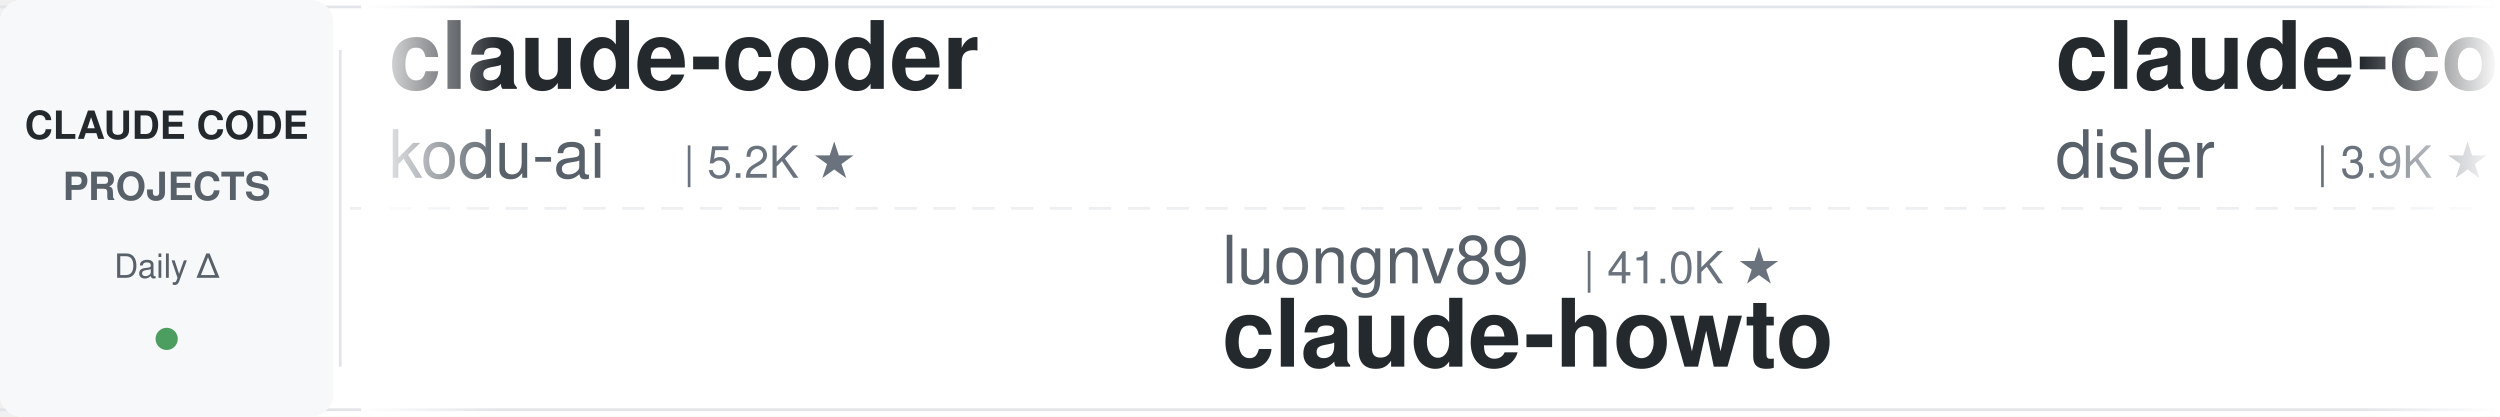
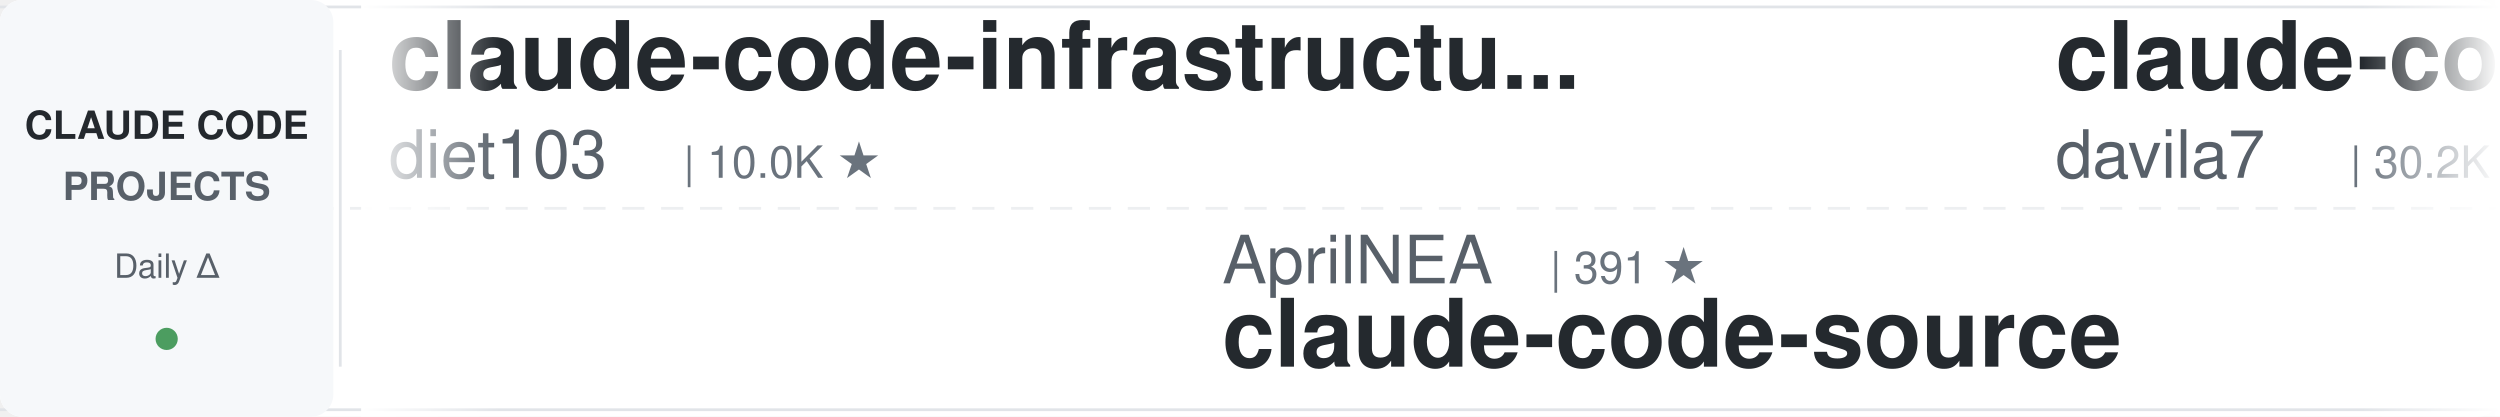
<svg xmlns="http://www.w3.org/2000/svg" width="900" height="150">
  <defs>
    <linearGradient id="leftFade" x1="0%" y1="0%" x2="100%" y2="0%">
      <stop offset="0%" style="stop-color:#ffffff;stop-opacity:1" />
      <stop offset="100%" style="stop-color:#ffffff;stop-opacity:0" />
    </linearGradient>
    <linearGradient id="rightFade" x1="0%" y1="0%" x2="100%" y2="0%">
      <stop offset="0%" style="stop-color:#ffffff;stop-opacity:0" />
      <stop offset="100%" style="stop-color:#ffffff;stop-opacity:1" />
    </linearGradient>
  </defs>
  <rect width="900" height="150" fill="#ffffff" rx="8" />
  <rect x="0" y="2" width="900" height="1" fill="#e1e4e8" />
  <rect x="0" y="147" width="900" height="1" fill="#e1e4e8" />
  <line x1="0" y1="75" x2="900" y2="75" stroke="#e1e4e8" stroke-width="1" stroke-dasharray="8 6" opacity="0.6" />
  <rect x="0" y="0" width="120" height="150" fill="#f6f8fa" rx="8" />
  <text x="60" y="50" font-family="-apple-system, BlinkMacSystemFont, 'Segoe UI', Helvetica, Arial, sans-serif" font-size="14" font-weight="600" fill="#24292e" text-anchor="middle">CLAUDE CODE</text>
  <text x="60" y="72" font-family="-apple-system, BlinkMacSystemFont, 'Segoe UI', Helvetica, Arial, sans-serif" font-size="14" font-weight="600" fill="#586069" text-anchor="middle">PROJECTS</text>
  <text x="60" y="100" font-family="-apple-system, BlinkMacSystemFont, 'Segoe UI', Helvetica, Arial, sans-serif" font-size="12" font-weight="500" fill="#586069" text-anchor="middle">Daily Δ</text>
  <circle cx="60" cy="122" r="4" fill="#22863a" opacity="0.8" />
  <rect x="122" y="18" width="1" height="114" fill="#e1e4e8" />
  <clipPath id="tickerClip">
    <rect x="130" y="0" width="770" height="150" />
  </clipPath>
  <g clip-path="url(#tickerClip)">
    <g id="tickerItems">
      <animateTransform attributeName="transform" attributeType="XML" type="translate" from="0 0" to="-3000 0" dur="54s" repeatCount="indefinite" />
      <g transform="translate(0, 0)">
-         <text x="140" y="32" font-family="-apple-system, BlinkMacSystemFont, 'Segoe UI', Helvetica, Arial, sans-serif" font-size="34" font-weight="600" fill="#24292e">claude-coder</text>
-         <text x="140" y="64" font-family="-apple-system, BlinkMacSystemFont, 'Segoe UI', Helvetica, Arial, sans-serif" font-size="24" font-weight="400" fill="#586069">kodu-ai</text>
-         <text x="246" y="64" font-family="-apple-system, BlinkMacSystemFont, 'Segoe UI', Helvetica, Arial, sans-serif" font-size="16" font-weight="500" fill="#6a737d">| 5.2K ★</text>
+         <text x="140" y="32" font-family="-apple-system, BlinkMacSystemFont, 'Segoe UI', Helvetica, Arial, sans-serif" font-size="34" font-weight="600" fill="#24292e">claude-code-infrastructu...</text>
+         <text x="140" y="64" font-family="-apple-system, BlinkMacSystemFont, 'Segoe UI', Helvetica, Arial, sans-serif" font-size="24" font-weight="400" fill="#586069">diet103</text>
+         <text x="246" y="64" font-family="-apple-system, BlinkMacSystemFont, 'Segoe UI', Helvetica, Arial, sans-serif" font-size="16" font-weight="500" fill="#6a737d">| 10.0K ★</text>
      </g>
      <g transform="translate(300, 0)">
-         <text x="140" y="102" font-family="-apple-system, BlinkMacSystemFont, 'Segoe UI', Helvetica, Arial, sans-serif" font-size="24" font-weight="400" fill="#586069">luongnv89</text>
-         <text x="270" y="102" font-family="-apple-system, BlinkMacSystemFont, 'Segoe UI', Helvetica, Arial, sans-serif" font-size="16" font-weight="500" fill="#6a737d">| 41.0K ★</text>
-         <text x="140" y="132" font-family="-apple-system, BlinkMacSystemFont, 'Segoe UI', Helvetica, Arial, sans-serif" font-size="34" font-weight="600" fill="#24292e">claude-howto</text>
+         <text x="140" y="102" font-family="-apple-system, BlinkMacSystemFont, 'Segoe UI', Helvetica, Arial, sans-serif" font-size="24" font-weight="400" fill="#586069">AprilNEA</text>
+         <text x="258" y="102" font-family="-apple-system, BlinkMacSystemFont, 'Segoe UI', Helvetica, Arial, sans-serif" font-size="16" font-weight="500" fill="#6a737d">| 391 ★</text>
+         <text x="140" y="132" font-family="-apple-system, BlinkMacSystemFont, 'Segoe UI', Helvetica, Arial, sans-serif" font-size="34" font-weight="600" fill="#24292e">claude-code-source</text>
      </g>
      <g transform="translate(600, 0)">
-         <text x="140" y="32" font-family="-apple-system, BlinkMacSystemFont, 'Segoe UI', Helvetica, Arial, sans-serif" font-size="34" font-weight="600" fill="#24292e">claude-code-hooks-master...</text>
-         <text x="140" y="64" font-family="-apple-system, BlinkMacSystemFont, 'Segoe UI', Helvetica, Arial, sans-serif" font-size="24" font-weight="400" fill="#586069">disler</text>
-         <text x="234" y="64" font-family="-apple-system, BlinkMacSystemFont, 'Segoe UI', Helvetica, Arial, sans-serif" font-size="16" font-weight="500" fill="#6a737d">| 3.9K ★</text>
+         <text x="140" y="32" font-family="-apple-system, BlinkMacSystemFont, 'Segoe UI', Helvetica, Arial, sans-serif" font-size="34" font-weight="600" fill="#24292e">claude-code-templates</text>
+         <text x="140" y="64" font-family="-apple-system, BlinkMacSystemFont, 'Segoe UI', Helvetica, Arial, sans-serif" font-size="24" font-weight="400" fill="#586069">davila7</text>
+         <text x="246" y="64" font-family="-apple-system, BlinkMacSystemFont, 'Segoe UI', Helvetica, Arial, sans-serif" font-size="16" font-weight="500" fill="#6a737d">| 30.2K ★</text>
      </g>
      <g transform="translate(900, 0)">
        <text x="140" y="102" font-family="-apple-system, BlinkMacSystemFont, 'Segoe UI', Helvetica, Arial, sans-serif" font-size="24" font-weight="400" fill="#586069">JrCx7scC</text>
        <text x="258" y="102" font-family="-apple-system, BlinkMacSystemFont, 'Segoe UI', Helvetica, Arial, sans-serif" font-size="16" font-weight="500" fill="#6a737d">| 373 ★</text>
        <text x="140" y="132" font-family="-apple-system, BlinkMacSystemFont, 'Segoe UI', Helvetica, Arial, sans-serif" font-size="34" font-weight="600" fill="#24292e">claude-code-source</text>
      </g>
      <g transform="translate(1200, 0)">
-         <text x="140" y="32" font-family="-apple-system, BlinkMacSystemFont, 'Segoe UI', Helvetica, Arial, sans-serif" font-size="34" font-weight="600" fill="#24292e">free-claude-code</text>
-         <text x="140" y="64" font-family="-apple-system, BlinkMacSystemFont, 'Segoe UI', Helvetica, Arial, sans-serif" font-size="24" font-weight="400" fill="#586069">Alishahryar1</text>
-         <text x="306" y="64" font-family="-apple-system, BlinkMacSystemFont, 'Segoe UI', Helvetica, Arial, sans-serif" font-size="16" font-weight="500" fill="#6a737d">| 45.4K ★</text>
+         <text x="140" y="32" font-family="-apple-system, BlinkMacSystemFont, 'Segoe UI', Helvetica, Arial, sans-serif" font-size="34" font-weight="600" fill="#24292e">Open-ClaudeCode</text>
+         <text x="140" y="64" font-family="-apple-system, BlinkMacSystemFont, 'Segoe UI', Helvetica, Arial, sans-serif" font-size="24" font-weight="400" fill="#586069">LING71671</text>
+         <text x="270" y="64" font-family="-apple-system, BlinkMacSystemFont, 'Segoe UI', Helvetica, Arial, sans-serif" font-size="16" font-weight="500" fill="#6a737d">| 940 ★</text>
      </g>
      <g transform="translate(1500, 0)">
-         <text x="140" y="102" font-family="-apple-system, BlinkMacSystemFont, 'Segoe UI', Helvetica, Arial, sans-serif" font-size="24" font-weight="400" fill="#586069">ykdojo</text>
-         <text x="234" y="102" font-family="-apple-system, BlinkMacSystemFont, 'Segoe UI', Helvetica, Arial, sans-serif" font-size="16" font-weight="500" fill="#6a737d">| 9.6K ★</text>
-         <text x="140" y="132" font-family="-apple-system, BlinkMacSystemFont, 'Segoe UI', Helvetica, Arial, sans-serif" font-size="34" font-weight="600" fill="#24292e">claude-code-tips</text>
+         <text x="140" y="102" font-family="-apple-system, BlinkMacSystemFont, 'Segoe UI', Helvetica, Arial, sans-serif" font-size="24" font-weight="400" fill="#586069">VILA-Lab</text>
+         <text x="258" y="102" font-family="-apple-system, BlinkMacSystemFont, 'Segoe UI', Helvetica, Arial, sans-serif" font-size="16" font-weight="500" fill="#6a737d">| 2.1K ★</text>
+         <text x="140" y="132" font-family="-apple-system, BlinkMacSystemFont, 'Segoe UI', Helvetica, Arial, sans-serif" font-size="34" font-weight="600" fill="#24292e">Dive-into-Claude-Code</text>
      </g>
      <g transform="translate(1800, 0)">
-         <text x="140" y="32" font-family="-apple-system, BlinkMacSystemFont, 'Segoe UI', Helvetica, Arial, sans-serif" font-size="34" font-weight="600" fill="#24292e">claude-code-transcripts</text>
-         <text x="140" y="64" font-family="-apple-system, BlinkMacSystemFont, 'Segoe UI', Helvetica, Arial, sans-serif" font-size="24" font-weight="400" fill="#586069">simonw</text>
-         <text x="234" y="64" font-family="-apple-system, BlinkMacSystemFont, 'Segoe UI', Helvetica, Arial, sans-serif" font-size="16" font-weight="500" fill="#6a737d">| 1.7K ★</text>
+         <text x="140" y="32" font-family="-apple-system, BlinkMacSystemFont, 'Segoe UI', Helvetica, Arial, sans-serif" font-size="34" font-weight="600" fill="#24292e">claude-code-plugins-plus...</text>
+         <text x="140" y="64" font-family="-apple-system, BlinkMacSystemFont, 'Segoe UI', Helvetica, Arial, sans-serif" font-size="24" font-weight="400" fill="#586069">jeremylongshore</text>
+         <text x="342" y="64" font-family="-apple-system, BlinkMacSystemFont, 'Segoe UI', Helvetica, Arial, sans-serif" font-size="16" font-weight="500" fill="#6a737d">| 2.6K ★</text>
      </g>
      <g transform="translate(2100, 0)">
-         <text x="140" y="102" font-family="-apple-system, BlinkMacSystemFont, 'Segoe UI', Helvetica, Arial, sans-serif" font-size="24" font-weight="400" fill="#586069">1rgs</text>
-         <text x="210" y="102" font-family="-apple-system, BlinkMacSystemFont, 'Segoe UI', Helvetica, Arial, sans-serif" font-size="16" font-weight="500" fill="#6a737d">| 3.7K ★</text>
-         <text x="140" y="132" font-family="-apple-system, BlinkMacSystemFont, 'Segoe UI', Helvetica, Arial, sans-serif" font-size="34" font-weight="600" fill="#24292e">claude-code-proxy</text>
+         <text x="140" y="102" font-family="-apple-system, BlinkMacSystemFont, 'Segoe UI', Helvetica, Arial, sans-serif" font-size="24" font-weight="400" fill="#586069">ChrisWiles</text>
+         <text x="282" y="102" font-family="-apple-system, BlinkMacSystemFont, 'Segoe UI', Helvetica, Arial, sans-serif" font-size="16" font-weight="500" fill="#6a737d">| 6.0K ★</text>
+         <text x="140" y="132" font-family="-apple-system, BlinkMacSystemFont, 'Segoe UI', Helvetica, Arial, sans-serif" font-size="34" font-weight="600" fill="#24292e">claude-code-showcase</text>
      </g>
      <g transform="translate(2400, 0)">
-         <text x="140" y="32" font-family="-apple-system, BlinkMacSystemFont, 'Segoe UI', Helvetica, Arial, sans-serif" font-size="34" font-weight="600" fill="#24292e">Dive-into-Claude-Code</text>
-         <text x="140" y="64" font-family="-apple-system, BlinkMacSystemFont, 'Segoe UI', Helvetica, Arial, sans-serif" font-size="24" font-weight="400" fill="#586069">VILA-Lab</text>
-         <text x="258" y="64" font-family="-apple-system, BlinkMacSystemFont, 'Segoe UI', Helvetica, Arial, sans-serif" font-size="16" font-weight="500" fill="#6a737d">| 2.1K ★</text>
+         <text x="140" y="32" font-family="-apple-system, BlinkMacSystemFont, 'Segoe UI', Helvetica, Arial, sans-serif" font-size="34" font-weight="600" fill="#24292e">claude-code-rust</text>
+         <text x="140" y="64" font-family="-apple-system, BlinkMacSystemFont, 'Segoe UI', Helvetica, Arial, sans-serif" font-size="24" font-weight="400" fill="#586069">lorryjovens-hub</text>
+         <text x="342" y="64" font-family="-apple-system, BlinkMacSystemFont, 'Segoe UI', Helvetica, Arial, sans-serif" font-size="16" font-weight="500" fill="#6a737d">| 1.7K ★</text>
      </g>
      <g transform="translate(2700, 0)">
-         <text x="140" y="102" font-family="-apple-system, BlinkMacSystemFont, 'Segoe UI', Helvetica, Arial, sans-serif" font-size="24" font-weight="400" fill="#586069">Cranot</text>
-         <text x="234" y="102" font-family="-apple-system, BlinkMacSystemFont, 'Segoe UI', Helvetica, Arial, sans-serif" font-size="16" font-weight="500" fill="#6a737d">| 2.9K ★</text>
-         <text x="140" y="132" font-family="-apple-system, BlinkMacSystemFont, 'Segoe UI', Helvetica, Arial, sans-serif" font-size="34" font-weight="600" fill="#24292e">claude-code-guide</text>
+         <text x="140" y="102" font-family="-apple-system, BlinkMacSystemFont, 'Segoe UI', Helvetica, Arial, sans-serif" font-size="24" font-weight="400" fill="#586069">ding113</text>
+         <text x="246" y="102" font-family="-apple-system, BlinkMacSystemFont, 'Segoe UI', Helvetica, Arial, sans-serif" font-size="16" font-weight="500" fill="#6a737d">| 3.3K ★</text>
+         <text x="140" y="132" font-family="-apple-system, BlinkMacSystemFont, 'Segoe UI', Helvetica, Arial, sans-serif" font-size="34" font-weight="600" fill="#24292e">claude-code-hub</text>
      </g>
      <g transform="translate(3000, 0)">
-         <text x="140" y="32" font-family="-apple-system, BlinkMacSystemFont, 'Segoe UI', Helvetica, Arial, sans-serif" font-size="34" font-weight="600" fill="#24292e">claude-coder</text>
-         <text x="140" y="64" font-family="-apple-system, BlinkMacSystemFont, 'Segoe UI', Helvetica, Arial, sans-serif" font-size="24" font-weight="400" fill="#586069">kodu-ai</text>
-         <text x="246" y="64" font-family="-apple-system, BlinkMacSystemFont, 'Segoe UI', Helvetica, Arial, sans-serif" font-size="16" font-weight="500" fill="#6a737d">| 5.2K ★</text>
+         <text x="140" y="32" font-family="-apple-system, BlinkMacSystemFont, 'Segoe UI', Helvetica, Arial, sans-serif" font-size="34" font-weight="600" fill="#24292e">claude-code-infrastructu...</text>
+         <text x="140" y="64" font-family="-apple-system, BlinkMacSystemFont, 'Segoe UI', Helvetica, Arial, sans-serif" font-size="24" font-weight="400" fill="#586069">diet103</text>
+         <text x="246" y="64" font-family="-apple-system, BlinkMacSystemFont, 'Segoe UI', Helvetica, Arial, sans-serif" font-size="16" font-weight="500" fill="#6a737d">| 10.0K ★</text>
      </g>
      <g transform="translate(3300, 0)">
-         <text x="140" y="102" font-family="-apple-system, BlinkMacSystemFont, 'Segoe UI', Helvetica, Arial, sans-serif" font-size="24" font-weight="400" fill="#586069">luongnv89</text>
-         <text x="270" y="102" font-family="-apple-system, BlinkMacSystemFont, 'Segoe UI', Helvetica, Arial, sans-serif" font-size="16" font-weight="500" fill="#6a737d">| 41.0K ★</text>
-         <text x="140" y="132" font-family="-apple-system, BlinkMacSystemFont, 'Segoe UI', Helvetica, Arial, sans-serif" font-size="34" font-weight="600" fill="#24292e">claude-howto</text>
+         <text x="140" y="102" font-family="-apple-system, BlinkMacSystemFont, 'Segoe UI', Helvetica, Arial, sans-serif" font-size="24" font-weight="400" fill="#586069">AprilNEA</text>
+         <text x="258" y="102" font-family="-apple-system, BlinkMacSystemFont, 'Segoe UI', Helvetica, Arial, sans-serif" font-size="16" font-weight="500" fill="#6a737d">| 391 ★</text>
+         <text x="140" y="132" font-family="-apple-system, BlinkMacSystemFont, 'Segoe UI', Helvetica, Arial, sans-serif" font-size="34" font-weight="600" fill="#24292e">claude-code-source</text>
      </g>
      <g transform="translate(3600, 0)">
-         <text x="140" y="32" font-family="-apple-system, BlinkMacSystemFont, 'Segoe UI', Helvetica, Arial, sans-serif" font-size="34" font-weight="600" fill="#24292e">claude-code-hooks-master...</text>
-         <text x="140" y="64" font-family="-apple-system, BlinkMacSystemFont, 'Segoe UI', Helvetica, Arial, sans-serif" font-size="24" font-weight="400" fill="#586069">disler</text>
-         <text x="234" y="64" font-family="-apple-system, BlinkMacSystemFont, 'Segoe UI', Helvetica, Arial, sans-serif" font-size="16" font-weight="500" fill="#6a737d">| 3.9K ★</text>
+         <text x="140" y="32" font-family="-apple-system, BlinkMacSystemFont, 'Segoe UI', Helvetica, Arial, sans-serif" font-size="34" font-weight="600" fill="#24292e">claude-code-templates</text>
+         <text x="140" y="64" font-family="-apple-system, BlinkMacSystemFont, 'Segoe UI', Helvetica, Arial, sans-serif" font-size="24" font-weight="400" fill="#586069">davila7</text>
+         <text x="246" y="64" font-family="-apple-system, BlinkMacSystemFont, 'Segoe UI', Helvetica, Arial, sans-serif" font-size="16" font-weight="500" fill="#6a737d">| 30.2K ★</text>
      </g>
      <g transform="translate(3900, 0)">
        <text x="140" y="102" font-family="-apple-system, BlinkMacSystemFont, 'Segoe UI', Helvetica, Arial, sans-serif" font-size="24" font-weight="400" fill="#586069">JrCx7scC</text>
        <text x="258" y="102" font-family="-apple-system, BlinkMacSystemFont, 'Segoe UI', Helvetica, Arial, sans-serif" font-size="16" font-weight="500" fill="#6a737d">| 373 ★</text>
        <text x="140" y="132" font-family="-apple-system, BlinkMacSystemFont, 'Segoe UI', Helvetica, Arial, sans-serif" font-size="34" font-weight="600" fill="#24292e">claude-code-source</text>
      </g>
    </g>
  </g>
  <rect x="130" y="0" width="50" height="150" fill="url(#leftFade)" />
  <rect x="850" y="0" width="50" height="150" fill="url(#rightFade)" />
</svg>
